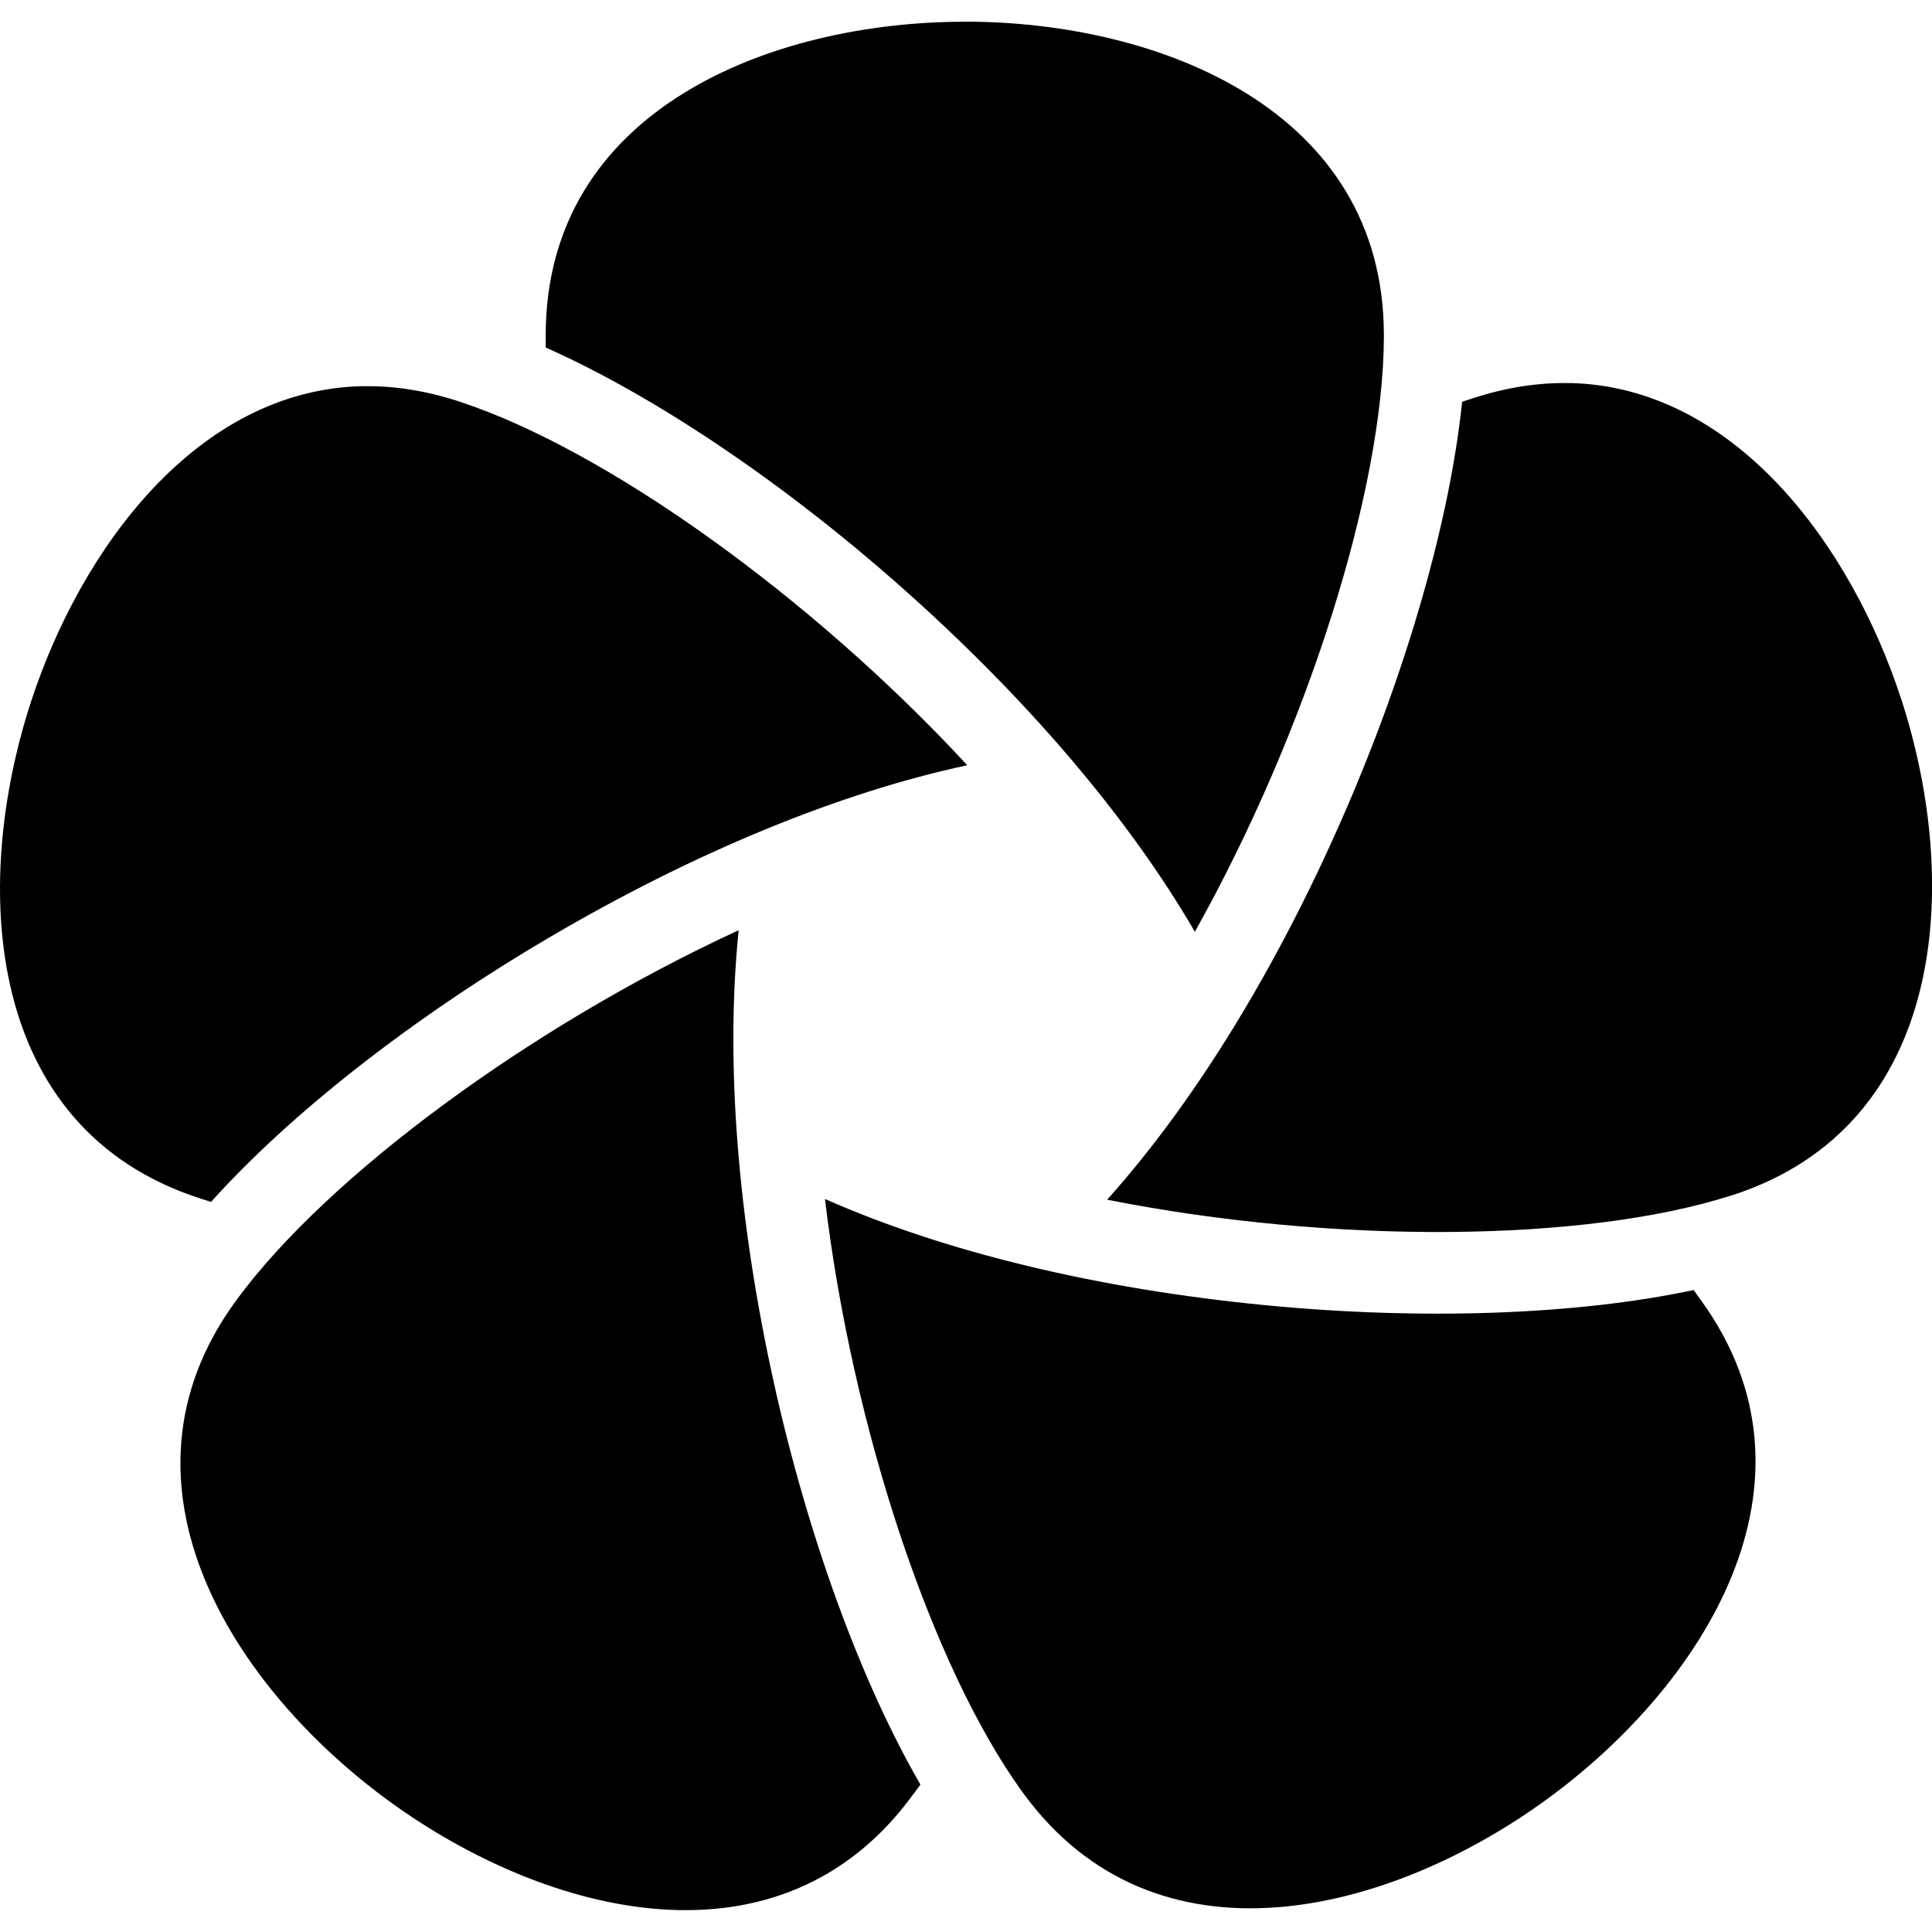
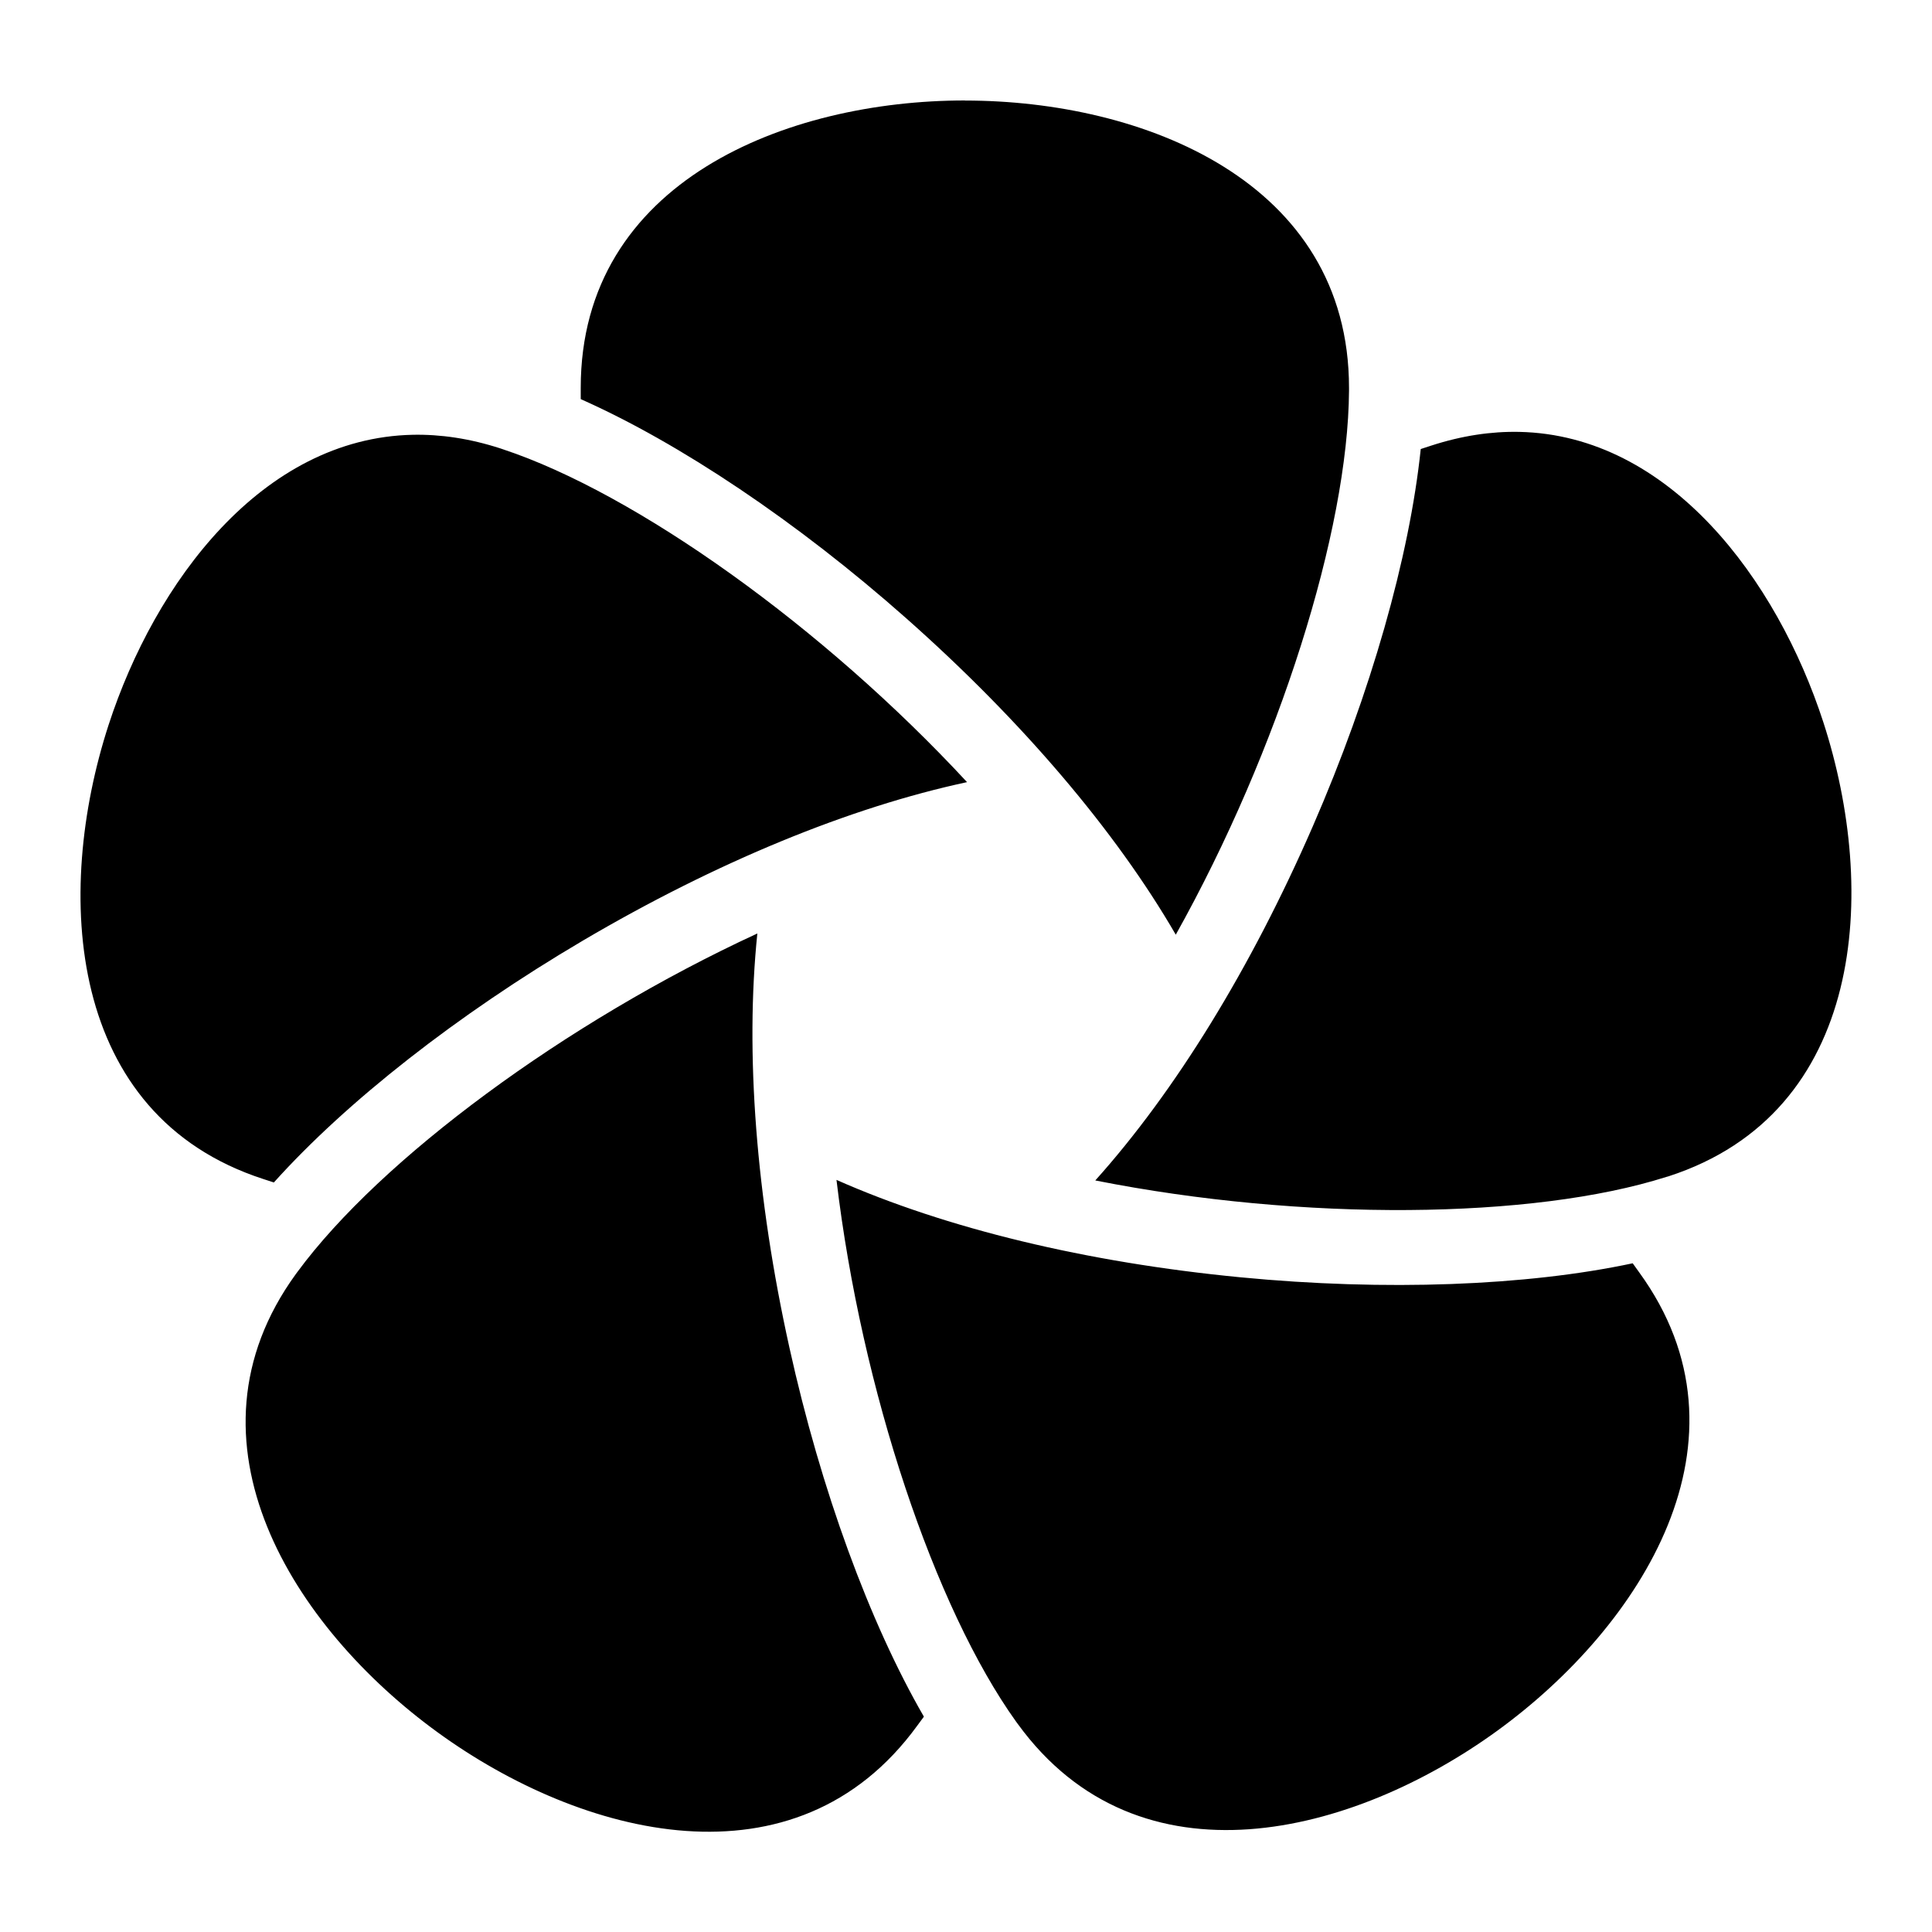
- <svg xmlns="http://www.w3.org/2000/svg" role="img" viewBox="0 0 24 24">
-   <path fill="currentColor" d="M11.986.27c-2.409 0-5.207 1.091-5.207 3.895v.152c1.343.597 2.935 1.663 4.412 2.971 1.571 1.391 2.837 2.882 3.652 4.287 1.4-2.503 2.336-5.478 2.348-7.373V4.164c0-2.804-2.796-3.895-5.205-3.895m7.512 4.49c-.378-.008-.775.05-1.191.185-.037.012-.086.028-.144.047-.152 1.461-.676 3.304-1.463 5.113-.837 1.924-1.863 3.59-2.947 4.799 2.813.558 5.931.527 7.736-.047.013-.004.025-.006.035-.01 2.667-.867 2.84-3.864 2.096-6.154-.628-1.933-2.081-3.89-4.121-3.934m-14.996.039C2.462 4.842 1.009 6.797.381 8.73c-.744 2.291-.571 5.288 2.096 6.154l.144.047c.982-1.093 2.487-2.276 4.188-3.277 1.809-1.065 3.619-1.808 5.207-2.148-1.948-2.105-4.488-3.913-6.287-4.51l-.035-.012c-.417-.135-.814-.194-1.191-.186m4.672 6.758c-2.604 1.202-5.109 3.06-6.232 4.586l-.021.029c-1.648 2.268-.027 4.795 1.922 6.211 1.949 1.416 4.852 2.176 6.5-.092.023-.031.054-.071.09-.121-.736-1.272-1.396-3.072-1.822-4.998-.453-2.049-.602-4-.436-5.615m1.072 3.338c.339 2.848 1.331 5.804 2.436 7.344l.021.029c1.648 2.268 4.551 1.508 6.5.092 1.949-1.416 3.57-3.943 1.922-6.211-.023-.031-.052-.073-.088-.123-1.437.307-3.352.379-5.316.189-2.089-.202-3.99-.662-5.475-1.32" />
+ <svg xmlns="http://www.w3.org/2000/svg" fill="currentColor" version="1.1" viewBox="0 0 24 24">
+   <path d="m11.987 1.248c-2.208 0-4.773 1-4.773 3.57v.14c1.231.547 2.69 1.524 4.044 2.723 1.44 1.275 2.601 2.642 3.348 3.93 1.283-2.295 2.141-5.022 2.152-6.758v-.034c0-2.57-2.563-3.57-4.771-3.57m6.886 4.116c-.346-.007-.71.046-1.092.17-.034.011-.079.025-.132.043-.14 1.339-.619 3.029-1.341 4.687-.768 1.764-1.708 3.291-2.702 4.399 2.579.511 5.436.483 7.091-.043.012-.004.023-.006.032-.009 2.444-.794 2.603-3.542 1.921-5.641-.576-1.772-1.908-3.566-3.777-3.606m-13.746.036c-1.87.04-3.202 1.832-3.778 3.604-.682 2.1-.523 4.847 1.921 5.641l.132.043c.9-1.002 2.28-2.086 3.838-3.004 1.658-.976 3.317-1.657 4.773-1.969-1.786-1.929-4.114-3.587-5.763-4.134l-.032-.011c-.382-.124-.746-.177-1.092-.17m4.282 6.195c-2.387 1.102-4.683 2.805-5.713 4.204l-.02.027c-1.51 2.079-.025 4.396 1.762 5.693 1.786 1.298 4.447 1.995 5.958-.084.021-.028.049-.065.082-.111-.674-1.166-1.28-2.816-1.67-4.582-.416-1.878-.552-3.667-.399-5.147m.983 3.06c.31 2.611 1.22 5.32 2.232 6.732l.02.027c1.51 2.079 4.172 1.382 5.958.084 1.786-1.298 3.272-3.614 1.762-5.693-.021-.028-.047-.067-.081-.113-1.317.281-3.073.348-4.873.174-1.915-.185-3.657-.607-5.018-1.21" />
</svg>
